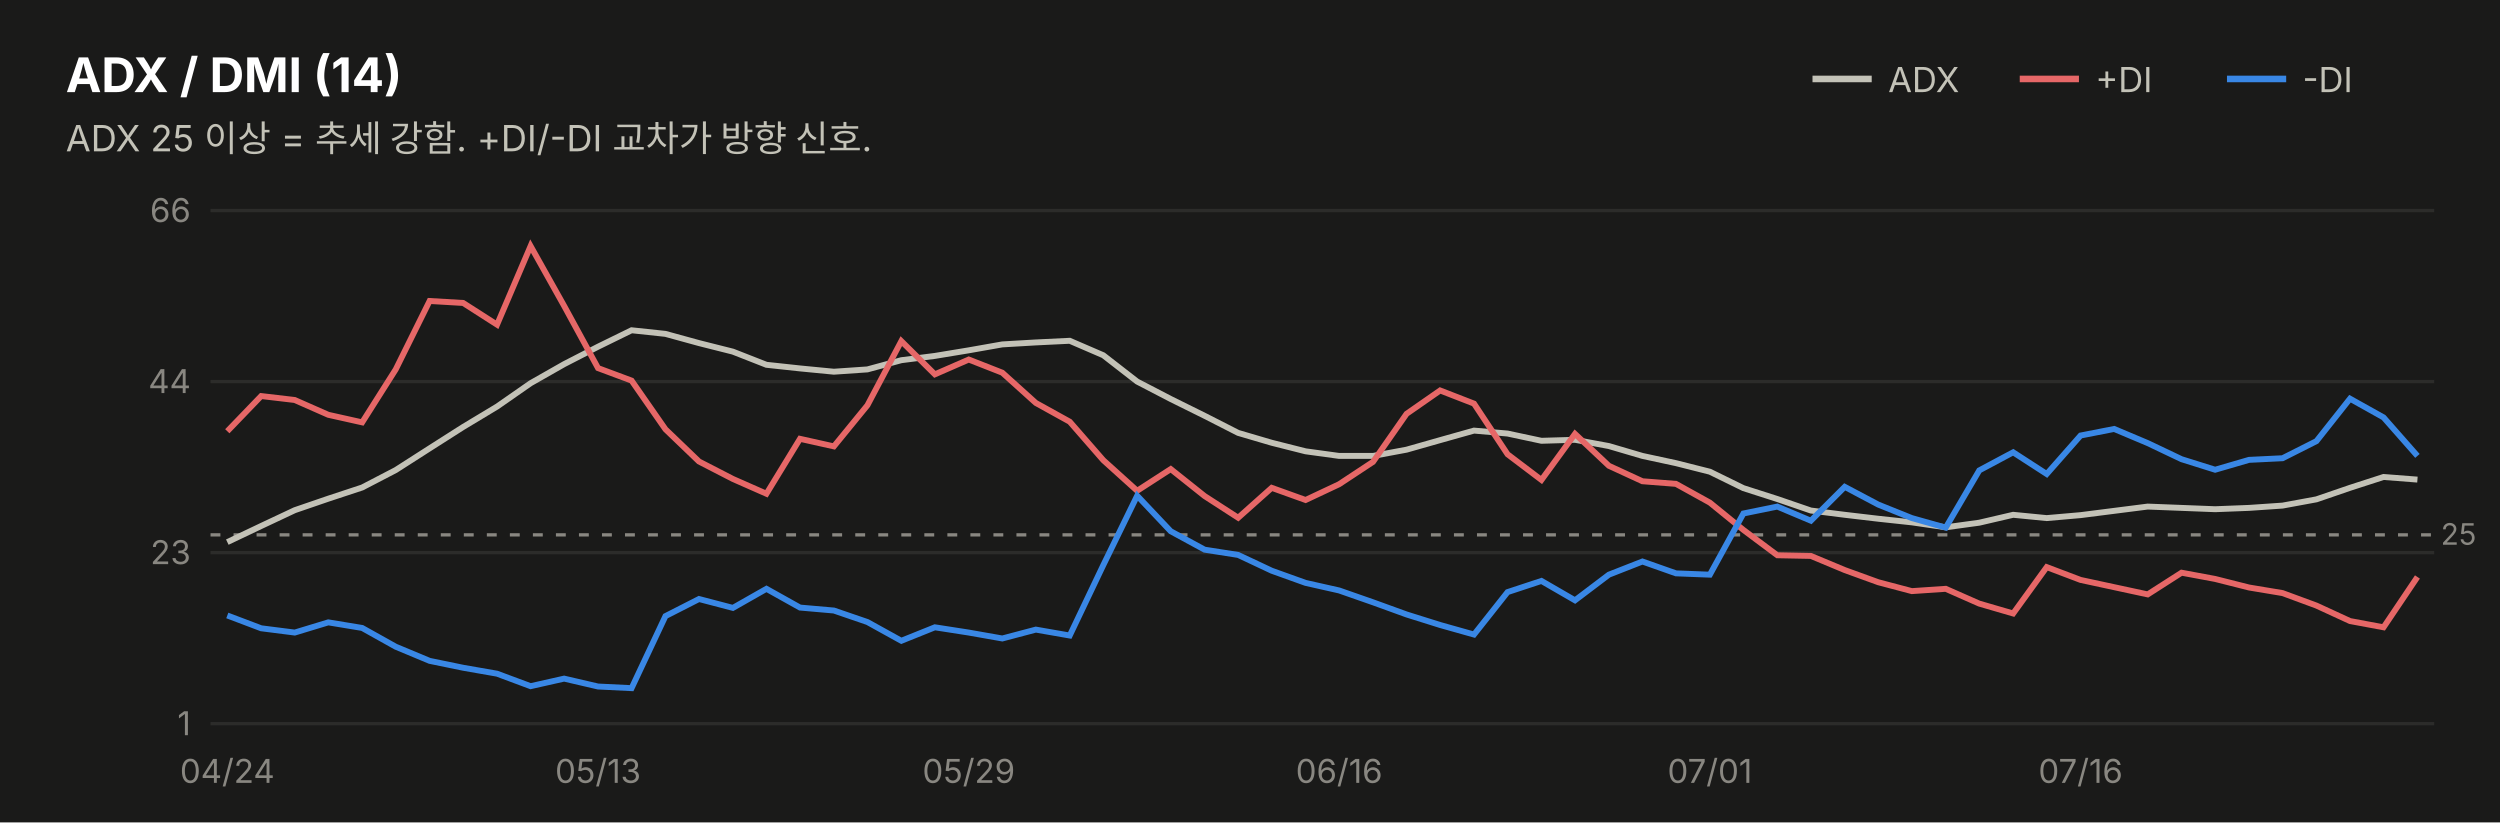
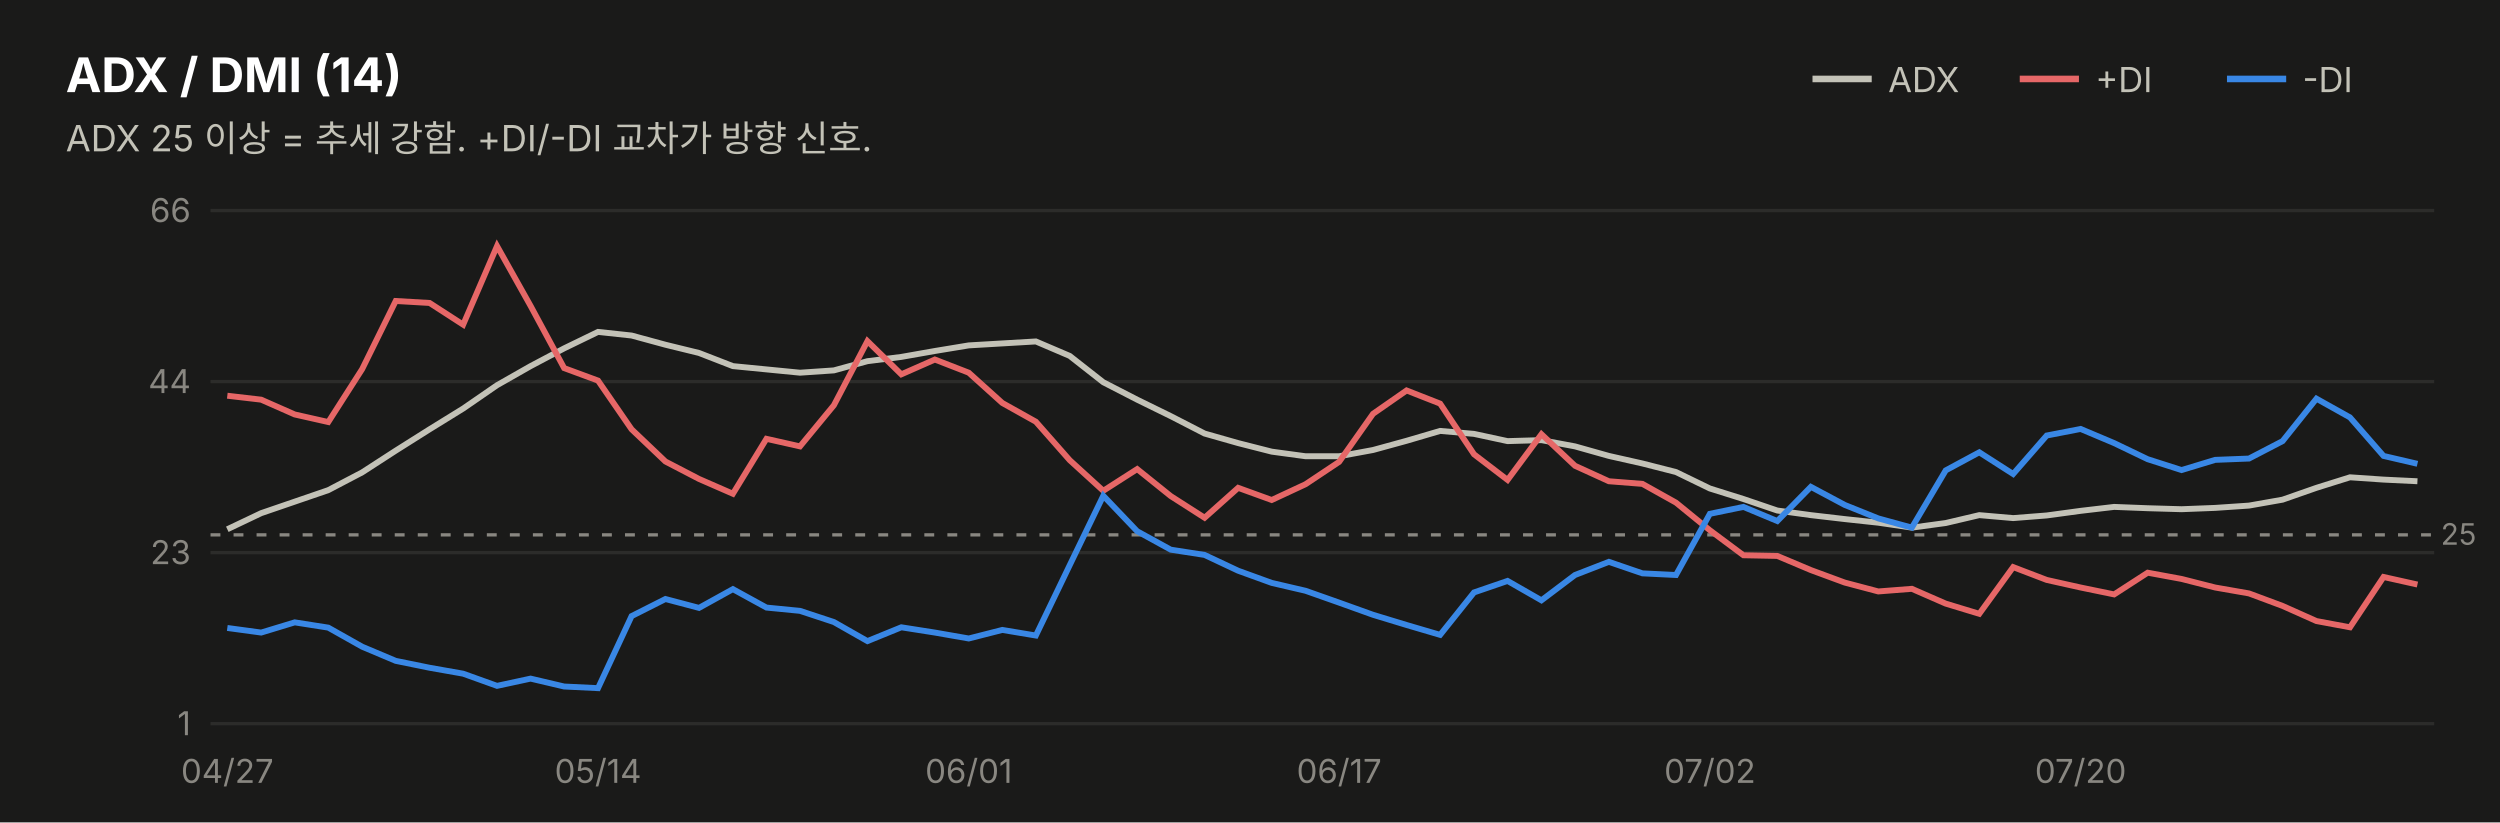
<svg xmlns="http://www.w3.org/2000/svg" width="760" height="250" viewBox="0 0 760 250" font-family="system-ui,-apple-system,&quot;Segoe UI&quot;,&quot;Malgun Gothic&quot;,&quot;Apple SD Gothic Neo&quot;,sans-serif">
  <rect width="760" height="250" fill="#1a1a19" />
  <text x="20" y="28" font-size="14.5" font-weight="700" fill="#ffffff">ADX / DMI (14)</text>
  <text x="20" y="46" font-size="11" fill="#c3c2b7">ADX 25 이상 = 추세 강함. +DI/-DI 교차가 방향 신호.</text>
  <line x1="551" y1="24" x2="569" y2="24" stroke="#c3c2b7" stroke-width="2" />
  <text x="574" y="28" font-size="10.5" fill="#c3c2b7">ADX</text>
  <line x1="614" y1="24" x2="632" y2="24" stroke="#e66767" stroke-width="2" />
  <text x="637" y="28" font-size="10.5" fill="#c3c2b7">+DI</text>
  <line x1="677" y1="24" x2="695" y2="24" stroke="#3987e5" stroke-width="2" />
  <text x="700" y="28" font-size="10.5" fill="#c3c2b7">-DI</text>
  <line x1="64" y1="220.0" x2="740" y2="220.0" stroke="#2c2c2a" stroke-width="1" />
  <text x="58" y="223.5" font-size="10" fill="#898781" text-anchor="end" style="font-variant-numeric:tabular-nums">1</text>
  <line x1="64" y1="168.0" x2="740" y2="168.0" stroke="#2c2c2a" stroke-width="1" />
  <text x="58" y="171.5" font-size="10" fill="#898781" text-anchor="end" style="font-variant-numeric:tabular-nums">23</text>
  <line x1="64" y1="116.0" x2="740" y2="116.0" stroke="#2c2c2a" stroke-width="1" />
  <text x="58" y="119.5" font-size="10" fill="#898781" text-anchor="end" style="font-variant-numeric:tabular-nums">44</text>
  <line x1="64" y1="64.0" x2="740" y2="64.0" stroke="#2c2c2a" stroke-width="1" />
  <text x="58" y="67.5" font-size="10" fill="#898781" text-anchor="end" style="font-variant-numeric:tabular-nums">66</text>
  <line x1="64" y1="162.6" x2="740" y2="162.6" stroke="#898781" stroke-width="1" stroke-dasharray="3 4" />
  <text x="742" y="165.6" font-size="9" fill="#898781">25</text>
-   <path d="M69.1,164.8 L79.4,159.9 L89.6,155.1 L99.8,151.6 L110.1,148.2 L120.3,142.9 L130.6,136.3 L140.8,129.8 L151.1,123.6 L161.3,116.5 L171.5,110.7 L181.8,105.4 L192.0,100.4 L202.3,101.5 L212.5,104.3 L222.8,106.9 L233.0,110.9 L243.2,112.0 L253.5,113.0 L263.7,112.3 L274.0,109.5 L284.2,108.2 L294.5,106.5 L304.7,104.7 L314.9,104.1 L325.2,103.6 L335.4,108.0 L345.7,116.0 L355.9,121.3 L366.2,126.4 L376.4,131.6 L386.6,134.6 L396.9,137.2 L407.1,138.6 L417.4,138.6 L427.6,136.7 L437.8,133.8 L448.1,130.9 L458.3,131.8 L468.6,134.0 L478.8,133.7 L489.1,135.6 L499.3,138.6 L509.5,140.8 L519.8,143.4 L530.0,148.4 L540.3,151.7 L550.5,155.2 L560.8,156.5 L571.0,157.7 L581.2,158.8 L591.5,160.3 L601.7,158.9 L612.0,156.5 L622.2,157.5 L632.5,156.6 L642.7,155.3 L652.9,154.0 L663.2,154.4 L673.4,154.8 L683.7,154.4 L693.9,153.7 L704.2,151.8 L714.4,148.3 L724.6,145.0 L734.9,145.8" fill="none" stroke="#c3c2b7" stroke-width="1.8" />
-   <path d="M69.1,131.1 L79.4,120.4 L89.6,121.6 L99.8,126.1 L110.1,128.4 L120.3,112.3 L130.6,91.5 L140.8,92.1 L151.1,98.7 L161.3,74.8 L171.5,93.0 L181.8,111.9 L192.0,115.7 L202.3,130.5 L212.5,140.3 L222.8,145.6 L233.0,150.1 L243.2,133.4 L253.5,135.7 L263.7,123.2 L274.0,103.7 L284.2,113.8 L294.5,109.3 L304.7,113.3 L314.9,122.5 L325.2,128.2 L335.4,139.9 L345.7,149.2 L355.9,142.6 L366.2,150.8 L376.4,157.4 L386.6,148.3 L396.9,152.0 L407.1,147.2 L417.4,140.4 L427.6,125.8 L437.8,118.7 L448.1,122.7 L458.3,138.1 L468.6,145.9 L478.8,131.9 L489.1,141.6 L499.3,146.3 L509.5,147.1 L519.8,152.8 L530.0,161.1 L540.3,168.8 L550.5,169.0 L560.8,173.3 L571.0,177.0 L581.2,179.7 L591.5,179.0 L601.7,183.5 L612.0,186.5 L622.2,172.4 L632.5,176.3 L642.7,178.5 L652.9,180.7 L663.2,174.1 L673.4,176.0 L683.7,178.6 L693.9,180.3 L704.2,184.1 L714.4,188.8 L724.6,190.7 L734.9,175.4" fill="none" stroke="#e66767" stroke-width="1.8" />
-   <path d="M69.1,187.1 L79.4,191.0 L89.6,192.3 L99.8,189.2 L110.1,190.9 L120.3,196.6 L130.6,200.9 L140.8,203.0 L151.1,204.8 L161.3,208.6 L171.5,206.3 L181.8,208.7 L192.0,209.2 L202.3,187.3 L212.5,182.1 L222.8,184.8 L233.0,179.0 L243.2,184.7 L253.5,185.6 L263.7,189.1 L274.0,194.8 L284.2,190.7 L294.5,192.3 L304.7,194.1 L314.9,191.4 L325.2,193.2 L335.4,171.8 L345.7,150.7 L355.9,161.5 L366.2,167.1 L376.4,168.7 L386.6,173.5 L396.9,177.2 L407.1,179.5 L417.4,183.1 L427.6,186.8 L437.8,190.0 L448.1,192.9 L458.3,180.0 L468.6,176.6 L478.8,182.5 L489.1,174.7 L499.3,170.7 L509.5,174.3 L519.8,174.7 L530.0,156.1 L540.3,154.0 L550.5,158.3 L560.8,148.0 L571.0,153.4 L581.2,157.5 L591.5,160.4 L601.7,143.0 L612.0,137.5 L622.2,144.1 L632.5,132.4 L642.7,130.4 L652.9,134.7 L663.2,139.6 L673.4,142.8 L683.7,139.8 L693.9,139.3 L704.2,134.1 L714.4,121.2 L724.6,126.9 L734.9,138.6" fill="none" stroke="#3987e5" stroke-width="1.8" />
-   <text x="69.1" y="238" font-size="10" fill="#898781" text-anchor="middle">04/24</text>
-   <text x="181.8" y="238" font-size="10" fill="#898781" text-anchor="middle">05/13</text>
-   <text x="294.5" y="238" font-size="10" fill="#898781" text-anchor="middle">05/29</text>
-   <text x="407.1" y="238" font-size="10" fill="#898781" text-anchor="middle">06/16</text>
-   <text x="519.8" y="238" font-size="10" fill="#898781" text-anchor="middle">07/01</text>
-   <text x="632.5" y="238" font-size="10" fill="#898781" text-anchor="middle">07/16</text>
+   <path d="M69.1,160.9 L79.4,156.0 L89.6,152.5 L99.8,149.0 L110.1,143.6 L120.3,137.0 L130.6,130.5 L140.8,124.2 L151.1,117.1 L161.3,111.3 L171.5,105.9 L181.8,100.9 L192.0,102.0 L202.3,104.8 L212.5,107.3 L222.8,111.3 L233.0,112.3 L243.2,113.3 L253.5,112.6 L263.7,109.8 L274.0,108.5 L284.2,106.7 L294.5,105.0 L304.7,104.4 L314.9,103.8 L325.2,108.2 L335.4,116.2 L345.7,121.5 L355.9,126.5 L366.2,131.8 L376.4,134.7 L386.6,137.3 L396.9,138.7 L407.1,138.7 L417.4,136.8 L427.6,134.0 L437.8,131.0 L448.1,131.9 L458.3,134.1 L468.6,133.8 L478.8,135.7 L489.1,138.6 L499.3,140.9 L509.5,143.5 L519.8,148.5 L530.0,151.7 L540.3,155.2 L550.5,156.6 L560.8,157.8 L571.0,158.9 L581.2,160.4 L591.5,159.0 L601.7,156.6 L612.0,157.5 L622.2,156.7 L632.5,155.3 L642.7,154.1 L652.9,154.5 L663.2,154.8 L673.4,154.4 L683.7,153.7 L693.9,151.9 L704.2,148.3 L714.4,145.1 L724.6,145.8 L734.9,146.3" fill="none" stroke="#c3c2b7" stroke-width="1.8" />
+   <path d="M69.1,120.3 L79.4,121.5 L89.6,126.0 L99.8,128.3 L110.1,112.2 L120.3,91.5 L130.6,92.1 L140.8,98.7 L151.1,74.8 L161.3,93.0 L171.5,111.9 L181.8,115.7 L192.0,130.5 L202.3,140.3 L212.5,145.6 L222.8,150.1 L233.0,133.4 L243.2,135.7 L253.5,123.2 L263.7,103.7 L274.0,113.8 L284.2,109.3 L294.5,113.3 L304.7,122.5 L314.9,128.2 L325.2,139.9 L335.4,149.2 L345.7,142.6 L355.9,150.8 L366.2,157.4 L376.4,148.3 L386.6,152.0 L396.9,147.2 L407.1,140.4 L417.4,125.8 L427.6,118.7 L437.8,122.7 L448.1,138.1 L458.3,145.9 L468.6,132.0 L478.8,141.6 L489.1,146.3 L499.3,147.1 L509.5,152.8 L519.8,161.2 L530.0,168.8 L540.3,169.0 L550.5,173.3 L560.8,177.1 L571.0,179.8 L581.2,179.0 L591.5,183.5 L601.7,186.6 L612.0,172.4 L622.2,176.3 L632.5,178.6 L642.7,180.7 L652.9,174.1 L663.2,176.0 L673.4,178.6 L683.7,180.4 L693.9,184.2 L704.2,188.8 L714.4,190.7 L724.6,175.4 L734.9,177.7" fill="none" stroke="#e66767" stroke-width="1.8" />
+   <path d="M69.1,190.9 L79.4,192.3 L89.6,189.2 L99.8,190.8 L110.1,196.6 L120.3,200.9 L130.6,203.0 L140.8,204.8 L151.1,208.5 L161.3,206.3 L171.5,208.7 L181.8,209.2 L192.0,187.3 L202.3,182.1 L212.5,184.8 L222.8,179.1 L233.0,184.7 L243.2,185.7 L253.5,189.1 L263.7,194.9 L274.0,190.7 L284.2,192.3 L294.5,194.1 L304.7,191.5 L314.9,193.2 L325.2,171.8 L335.4,150.7 L345.7,161.5 L355.9,167.1 L366.2,168.7 L376.4,173.5 L386.6,177.2 L396.9,179.6 L407.1,183.2 L417.4,186.9 L427.6,190.0 L437.8,193.0 L448.1,180.1 L458.3,176.6 L468.6,182.5 L478.8,174.8 L489.1,170.8 L499.3,174.3 L509.5,174.8 L519.8,156.2 L530.0,154.1 L540.3,158.4 L550.5,148.0 L560.8,153.5 L571.0,157.6 L581.2,160.4 L591.5,143.0 L601.7,137.5 L612.0,144.1 L622.2,132.4 L632.5,130.4 L642.7,134.7 L652.9,139.6 L663.2,142.9 L673.4,139.8 L683.7,139.4 L693.9,134.1 L704.2,121.2 L714.4,126.9 L724.6,138.6 L734.9,141.0" fill="none" stroke="#3987e5" stroke-width="1.8" />
+   <text x="69.1" y="238" font-size="10" fill="#898781" text-anchor="middle">04/27</text>
+   <text x="181.8" y="238" font-size="10" fill="#898781" text-anchor="middle">05/14</text>
+   <text x="294.5" y="238" font-size="10" fill="#898781" text-anchor="middle">06/01</text>
+   <text x="407.1" y="238" font-size="10" fill="#898781" text-anchor="middle">06/17</text>
+   <text x="519.8" y="238" font-size="10" fill="#898781" text-anchor="middle">07/02</text>
+   <text x="632.5" y="238" font-size="10" fill="#898781" text-anchor="middle">07/20</text>
</svg>
